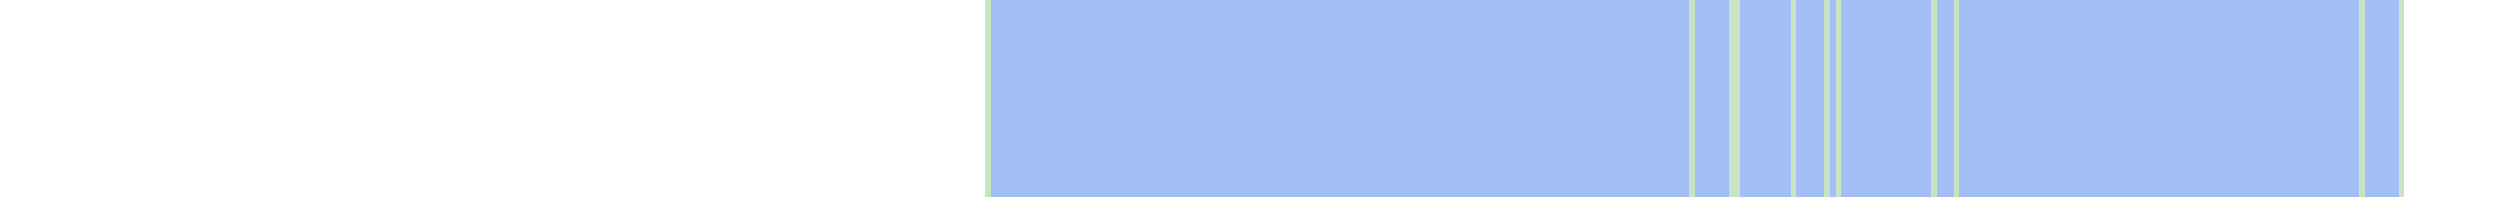
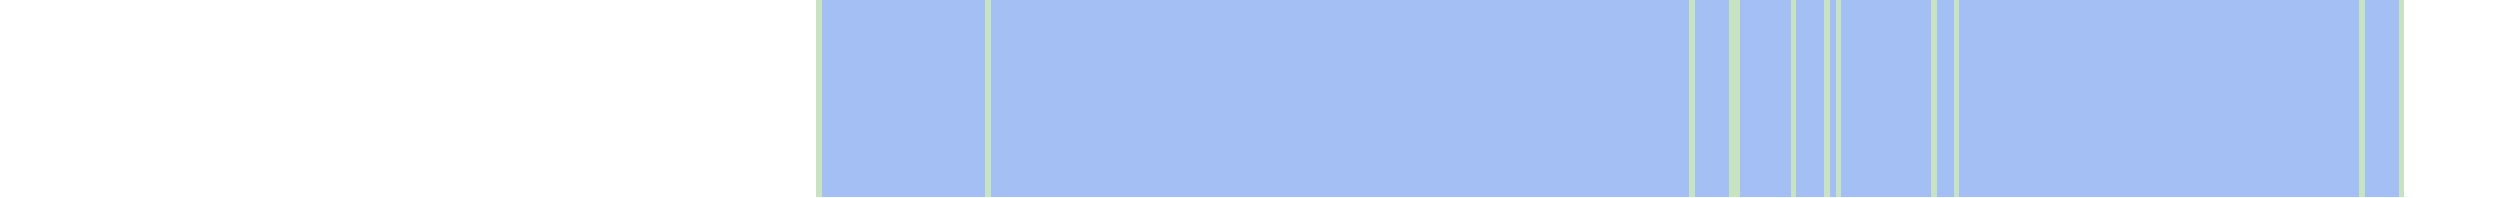
<svg xmlns="http://www.w3.org/2000/svg" viewBox="0 0 444 35" shape-rendering="crispEdges">
-   <rect y="0" x="175" width="252" height="35" fill="#a3bff4" />
+   <rect y="0" x="145" width="282" height="35" fill="#a3bff4" />
+   <rect y="0" x="145" width="1" height="35" fill="#c8e3c2" />
  <rect y="0" x="175" width="1" height="35" fill="#c8e3c2" />
  <rect y="0" x="300" width="1" height="35" fill="#c8e3c2" />
  <rect y="0" x="307" width="1" height="35" fill="#c8e3c2" />
  <rect y="0" x="308" width="1" height="35" fill="#c8e3c2" />
  <rect y="0" x="318" width="1" height="35" fill="#c8e3c2" />
  <rect y="0" x="324" width="1" height="35" fill="#c8e3c2" />
  <rect y="0" x="326" width="1" height="35" fill="#c8e3c2" />
  <rect y="0" x="343" width="1" height="35" fill="#c8e3c2" />
  <rect y="0" x="347" width="1" height="35" fill="#c8e3c2" />
  <rect y="0" x="419" width="1" height="35" fill="#c8e3c2" />
  <rect y="0" x="426" width="1" height="35" fill="#c8e3c2" />
</svg>
